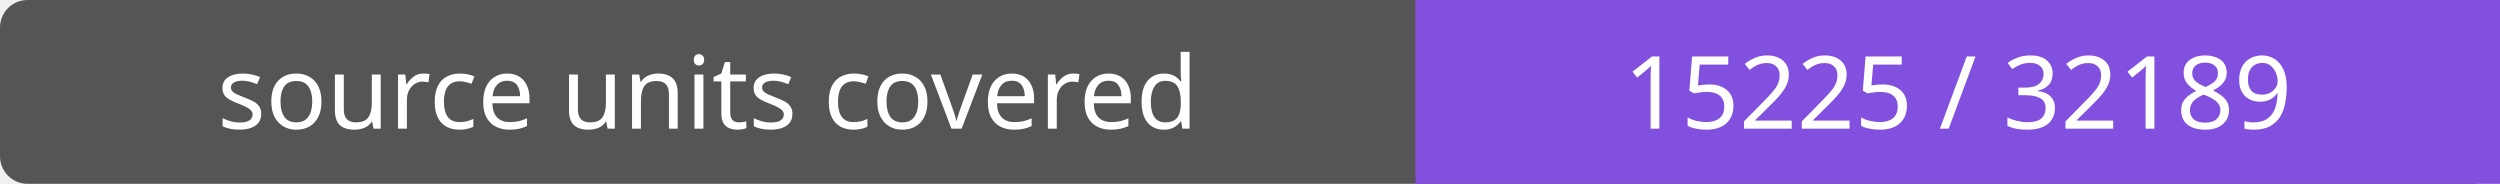
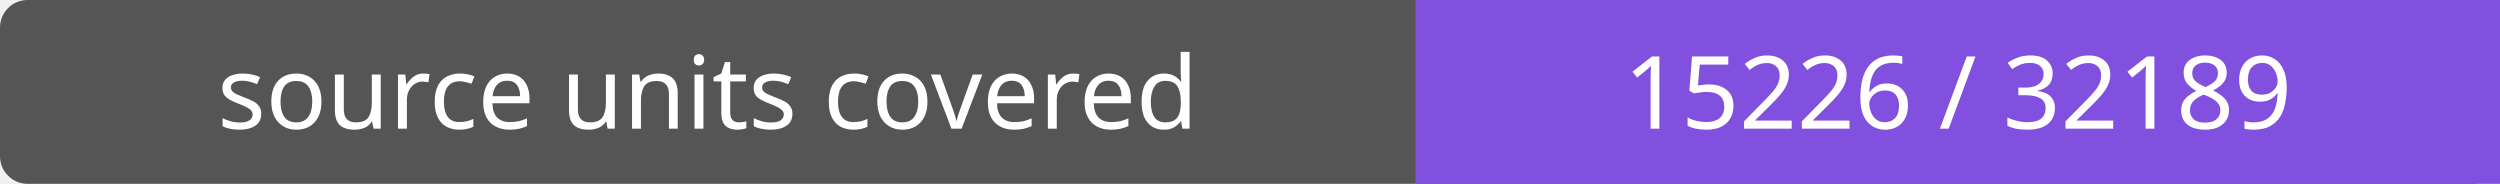
- <svg xmlns="http://www.w3.org/2000/svg" width="272" height="20" role="img" aria-label="source units covered: 15225 / 32189">
+ <svg xmlns="http://www.w3.org/2000/svg" width="272" height="20" role="img" aria-label="source units covered: 15226 / 32189">
  <rect width="272" height="20" rx="3" fill="#555" />
  <path fill="#8250df" d="M154 0h118v20H154z" />
  <g fill="#fff" text-anchor="middle" font-family="Verdana,sans-serif" font-size="11">
    <text x="77.0" y="14">source units covered</text>
-     <text x="213.0" y="14">15225 / 32189</text>
+     <text x="213.0" y="14">15226 / 32189</text>
  </g>
</svg>
